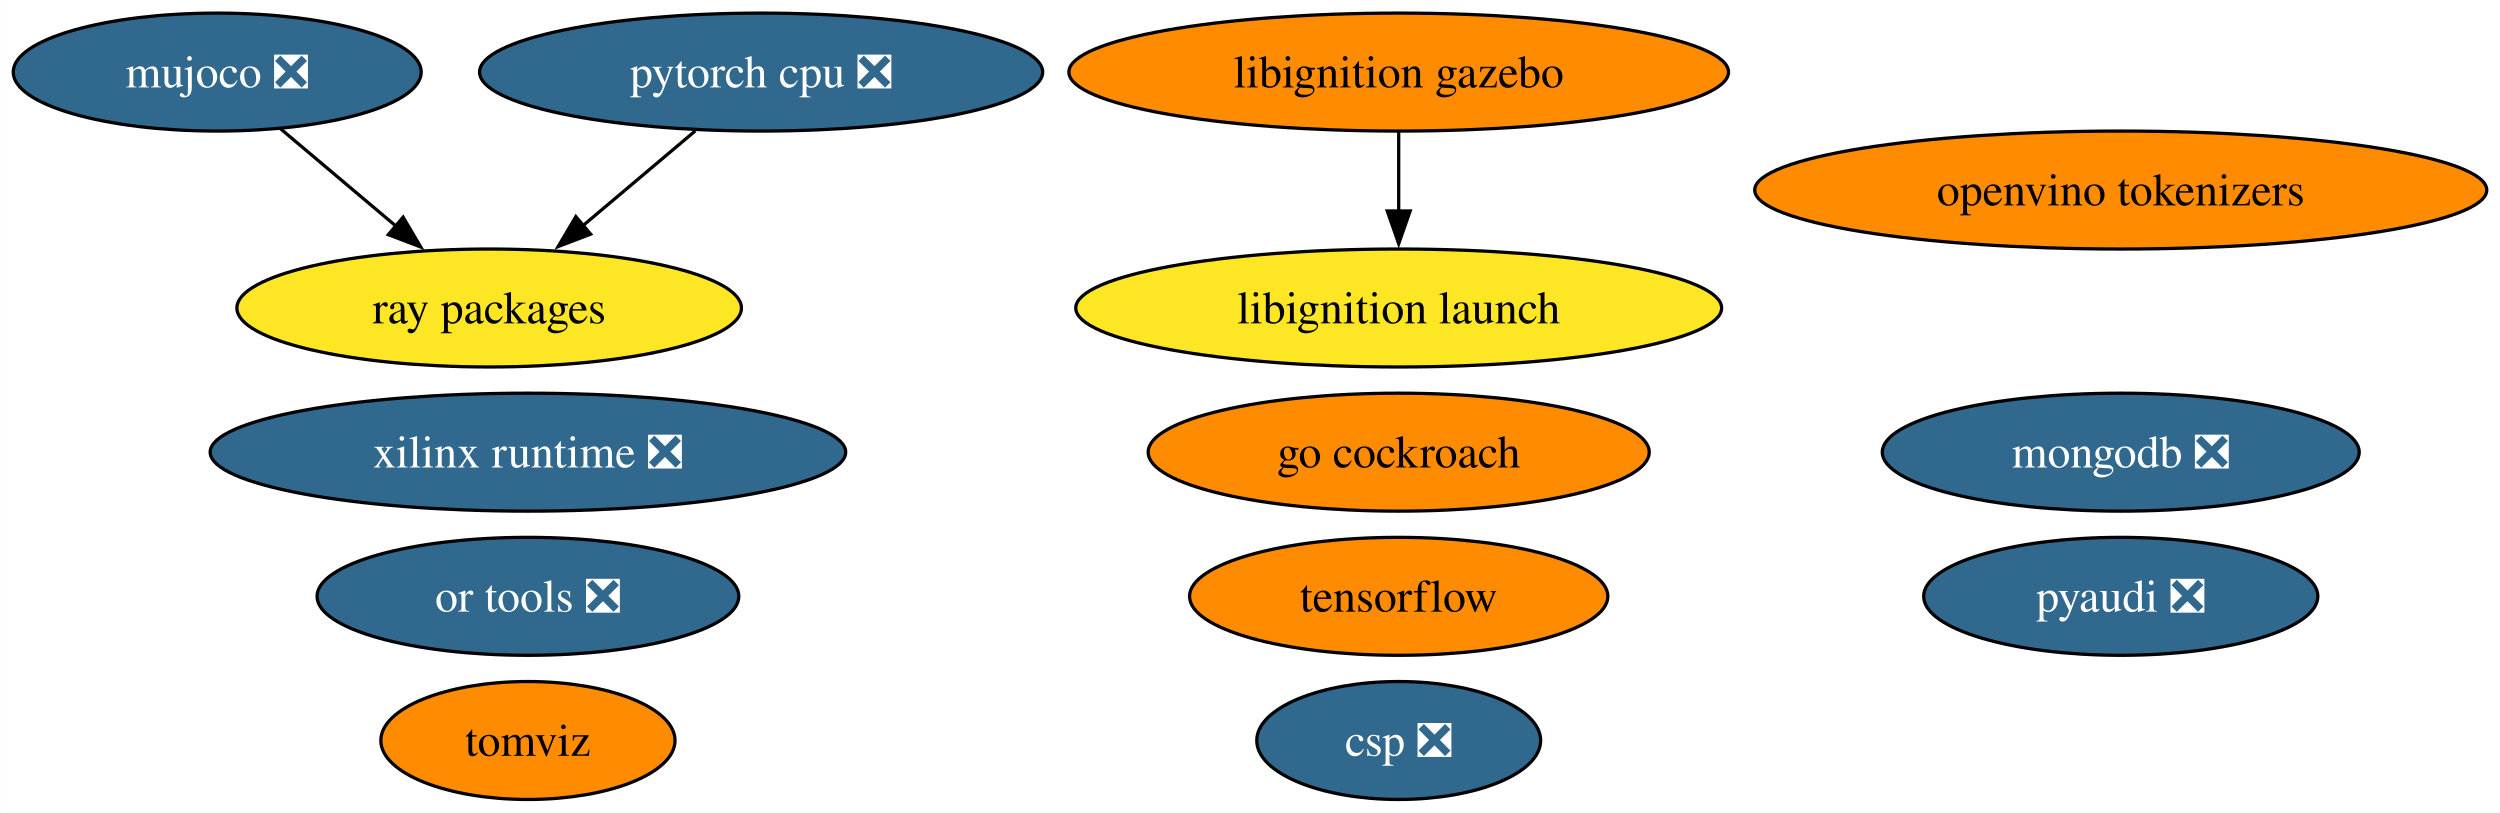
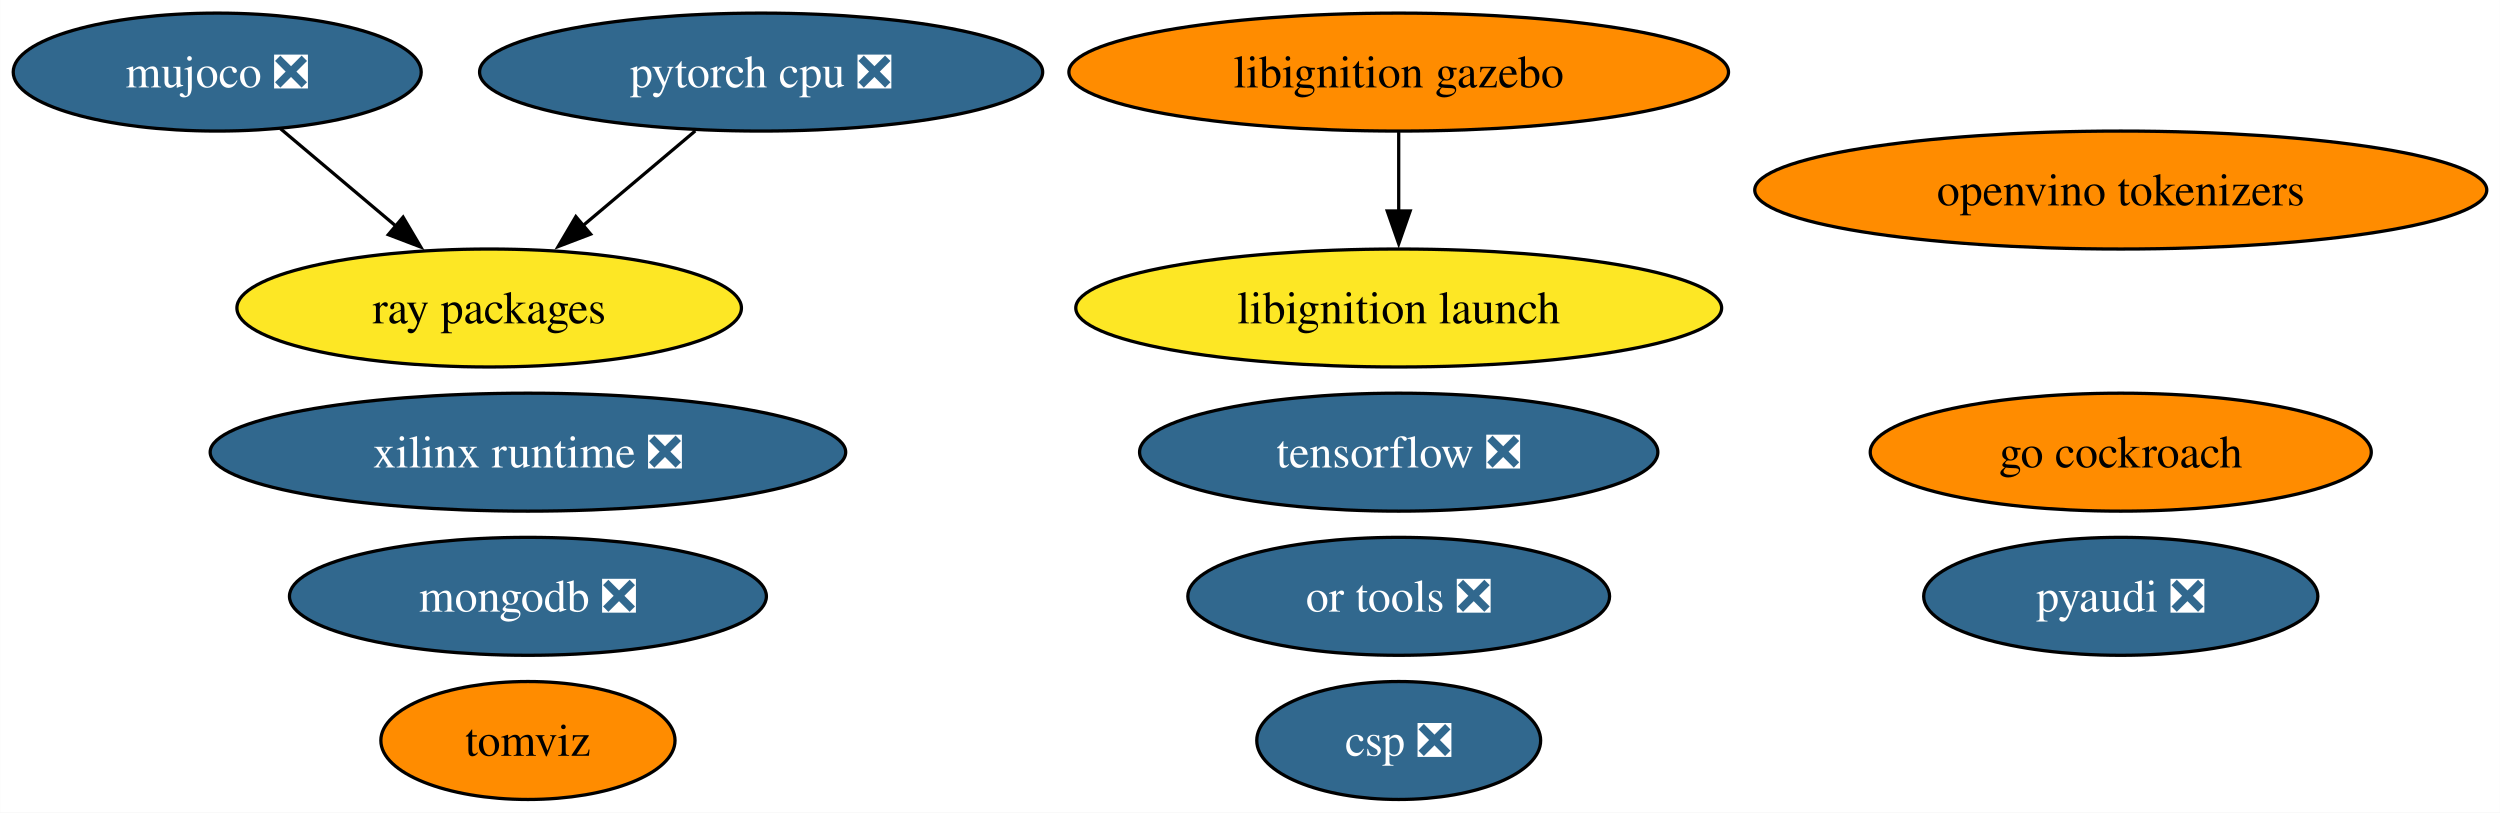
<svg xmlns="http://www.w3.org/2000/svg" xmlns:xlink="http://www.w3.org/1999/xlink" width="763pt" height="248pt" viewBox="0.00 0.00 762.93 248.00">
  <g id="graph0" class="graph" transform="scale(1 1) rotate(0) translate(4 244)">
    <polygon fill="white" stroke="none" points="-4,4 -4,-244 758.93,-244 758.93,4 -4,4" />
    <g id="node1" class="node">
      <g id="a_node1">
        <a xlink:href="https://github.com/conda-forge/pyaudi-feedstock/pull/44" xlink:title="pyaudi ❎">
          <ellipse fill="#31688e" stroke="black" cx="643.22" cy="-62" rx="60.15" ry="18" />
          <text text-anchor="middle" x="643.22" y="-57.33" font-family="Times,serif" font-size="14.00" fill="white">pyaudi ❎</text>
        </a>
      </g>
    </g>
    <g id="node2" class="node">
      <g id="a_node2">
-         <a xlink:href="https://github.com/conda-forge/tensorflow-feedstock" xlink:title="tensorflow">
-           <ellipse fill="#ff8c00" stroke="black" cx="422.85" cy="-62" rx="63.83" ry="18" />
-           <text text-anchor="middle" x="422.85" y="-57.33" font-family="Times,serif" font-size="14.00">tensorflow</text>
+         <a xlink:href="https://github.com/conda-forge/tensorflow-feedstock/pull/404" xlink:title="tensorflow ❎">
+           <ellipse fill="#31688e" stroke="black" cx="422.85" cy="-106" rx="79.09" ry="18" />
+           <text text-anchor="middle" x="422.85" y="-101.33" font-family="Times,serif" font-size="14.00" fill="white">tensorflow ❎</text>
        </a>
      </g>
    </g>
    <g id="node3" class="node">
      <g id="a_node3">
        <a xlink:href="https://github.com/conda-forge/pytorch-cpu-feedstock/pull/265" xlink:title="pytorch cpu ❎">
          <ellipse fill="#31688e" stroke="black" cx="228.26" cy="-222" rx="85.93" ry="18" />
          <text text-anchor="middle" x="228.26" y="-217.32" font-family="Times,serif" font-size="14.00" fill="white">pytorch cpu ❎</text>
        </a>
      </g>
    </g>
    <g id="node6" class="node">
      <g id="a_node6">
        <a xlink:href="https://github.com/conda-forge/ray-packages-feedstock" xlink:title="ray packages">
          <ellipse fill="#fde725" stroke="black" cx="145.26" cy="-150" rx="76.99" ry="18" />
          <text text-anchor="middle" x="145.26" y="-145.32" font-family="Times,serif" font-size="14.00">ray packages</text>
        </a>
      </g>
    </g>
    <g id="edge1" class="edge">
      <path fill="none" stroke="black" d="M208.16,-204.05C197.87,-195.37 185.15,-184.64 173.85,-175.11" />
      <polygon fill="black" stroke="black" points="176.22,-172.54 166.32,-168.76 171.71,-177.89 176.22,-172.54" />
    </g>
    <g id="node4" class="node">
      <g id="a_node4">
        <a xlink:href="https://github.com/conda-forge/mongodb-feedstock/pull/97" xlink:title="mongodb ❎">
-           <ellipse fill="#31688e" stroke="black" cx="643.22" cy="-106" rx="72.78" ry="18" />
-           <text text-anchor="middle" x="643.22" y="-101.33" font-family="Times,serif" font-size="14.00" fill="white">mongodb ❎</text>
+           <ellipse fill="#31688e" stroke="black" cx="157.09" cy="-62" rx="72.78" ry="18" />
+           <text text-anchor="middle" x="157.09" y="-57.33" font-family="Times,serif" font-size="14.00" fill="white">mongodb ❎</text>
        </a>
      </g>
    </g>
    <g id="node5" class="node">
      <g id="a_node5">
        <a xlink:href="https://github.com/conda-forge/go-cockroach-feedstock" xlink:title="go cockroach">
-           <ellipse fill="#ff8c00" stroke="black" cx="422.85" cy="-106" rx="76.46" ry="18" />
-           <text text-anchor="middle" x="422.85" y="-101.33" font-family="Times,serif" font-size="14.00">go cockroach</text>
+           <ellipse fill="#ff8c00" stroke="black" cx="643.22" cy="-106" rx="76.46" ry="18" />
+           <text text-anchor="middle" x="643.22" y="-101.33" font-family="Times,serif" font-size="14.00">go cockroach</text>
        </a>
      </g>
    </g>
    <g id="node7" class="node">
      <g id="a_node7">
        <a xlink:href="https://github.com/conda-forge/tomviz-feedstock" xlink:title="tomviz">
          <ellipse fill="#ff8c00" stroke="black" cx="157.09" cy="-18" rx="44.89" ry="18" />
          <text text-anchor="middle" x="157.09" y="-13.32" font-family="Times,serif" font-size="14.00">tomviz</text>
        </a>
      </g>
    </g>
    <g id="node8" class="node">
      <g id="a_node8">
        <a xlink:href="https://github.com/conda-forge/libignition-gazebo-feedstock" xlink:title="libignition gazebo">
          <ellipse fill="#ff8c00" stroke="black" cx="422.85" cy="-222" rx="100.66" ry="18" />
          <text text-anchor="middle" x="422.85" y="-217.32" font-family="Times,serif" font-size="14.00">libignition gazebo</text>
        </a>
      </g>
    </g>
    <g id="node9" class="node">
      <g id="a_node9">
        <a xlink:href="https://github.com/conda-forge/libignition-launch-feedstock" xlink:title="libignition launch">
          <ellipse fill="#fde725" stroke="black" cx="422.85" cy="-150" rx="98.56" ry="18" />
          <text text-anchor="middle" x="422.85" y="-145.32" font-family="Times,serif" font-size="14.00">libignition launch</text>
        </a>
      </g>
    </g>
    <g id="edge2" class="edge">
      <path fill="none" stroke="black" d="M422.85,-203.7C422.85,-196.41 422.85,-187.73 422.85,-179.54" />
      <polygon fill="black" stroke="black" points="426.35,-179.62 422.85,-169.62 419.35,-179.62 426.35,-179.62" />
    </g>
    <g id="node10" class="node">
      <g id="a_node10">
        <a xlink:href="https://github.com/conda-forge/or-tools-feedstock/pull/62" xlink:title="or tools ❎">
-           <ellipse fill="#31688e" stroke="black" cx="157.09" cy="-62" rx="64.36" ry="18" />
-           <text text-anchor="middle" x="157.09" y="-57.33" font-family="Times,serif" font-size="14.00" fill="white">or tools ❎</text>
+           <ellipse fill="#31688e" stroke="black" cx="422.85" cy="-62" rx="64.36" ry="18" />
+           <text text-anchor="middle" x="422.85" y="-57.33" font-family="Times,serif" font-size="14.00" fill="white">or tools ❎</text>
        </a>
      </g>
    </g>
    <g id="node11" class="node">
      <g id="a_node11">
        <a xlink:href="https://github.com/conda-forge/mujoco-feedstock/pull/63" xlink:title="mujoco ❎">
          <ellipse fill="#31688e" stroke="black" cx="62.26" cy="-222" rx="62.26" ry="18" />
          <text text-anchor="middle" x="62.26" y="-217.32" font-family="Times,serif" font-size="14.00" fill="white">mujoco ❎</text>
        </a>
      </g>
    </g>
    <g id="edge3" class="edge">
      <path fill="none" stroke="black" d="M81.51,-204.76C92.04,-195.88 105.29,-184.71 116.97,-174.85" />
      <polygon fill="black" stroke="black" points="118.99,-177.73 124.38,-168.61 114.48,-172.38 118.99,-177.73" />
    </g>
    <g id="node12" class="node">
      <g id="a_node12">
        <a xlink:href="https://github.com/conda-forge/xilinx-runtime-feedstock/pull/37" xlink:title="xilinx runtime ❎">
          <ellipse fill="#31688e" stroke="black" cx="157.09" cy="-106" rx="96.98" ry="18" />
          <text text-anchor="middle" x="157.09" y="-101.33" font-family="Times,serif" font-size="14.00" fill="white">xilinx runtime ❎</text>
        </a>
      </g>
    </g>
    <g id="node13" class="node">
      <g id="a_node13">
        <a xlink:href="https://github.com/conda-forge/openvino-tokenizers-feedstock" xlink:title="openvino tokenizers">
          <ellipse fill="#ff8c00" stroke="black" cx="643.22" cy="-186" rx="111.71" ry="18" />
          <text text-anchor="middle" x="643.22" y="-181.32" font-family="Times,serif" font-size="14.00">openvino tokenizers</text>
        </a>
      </g>
    </g>
    <g id="node14" class="node">
      <g id="a_node14">
        <a xlink:href="https://github.com/conda-forge/csp-feedstock/pull/38" xlink:title="csp ❎">
          <ellipse fill="#31688e" stroke="black" cx="422.85" cy="-18" rx="43.32" ry="18" />
          <text text-anchor="middle" x="422.85" y="-13.32" font-family="Times,serif" font-size="14.00" fill="white">csp ❎</text>
        </a>
      </g>
    </g>
  </g>
</svg>
